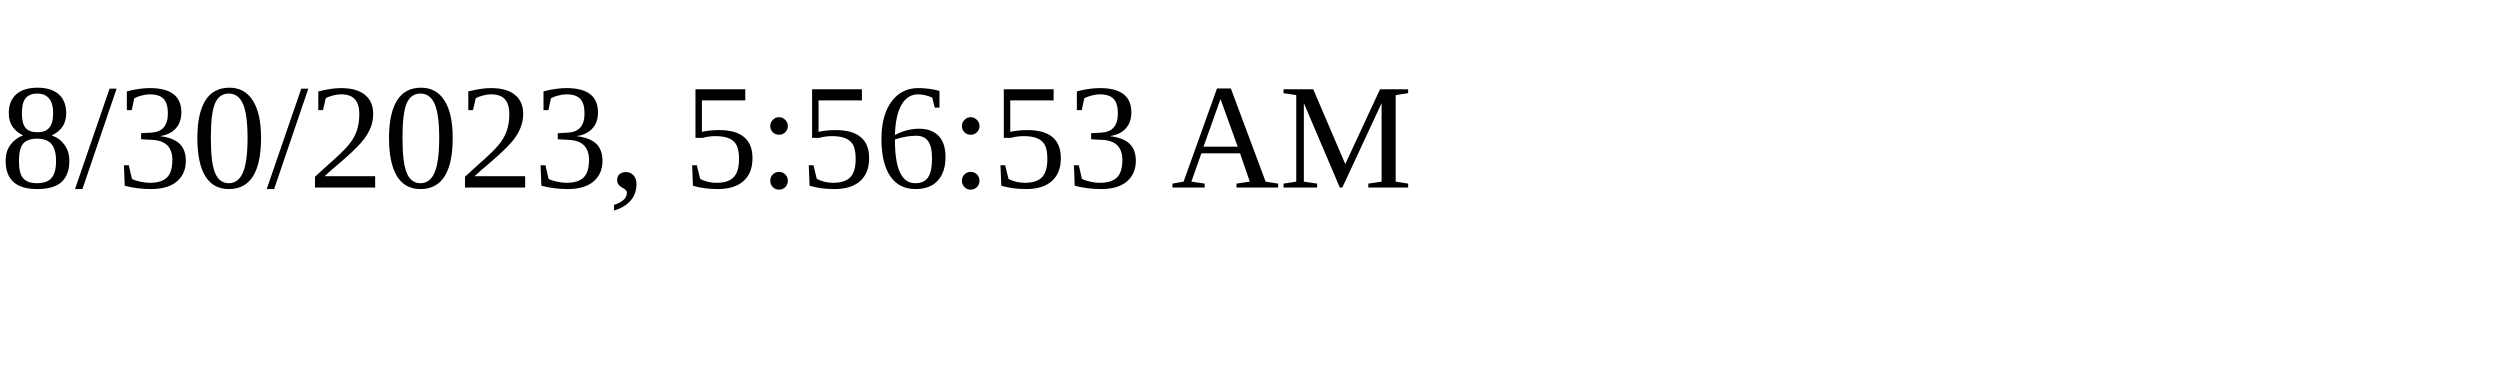
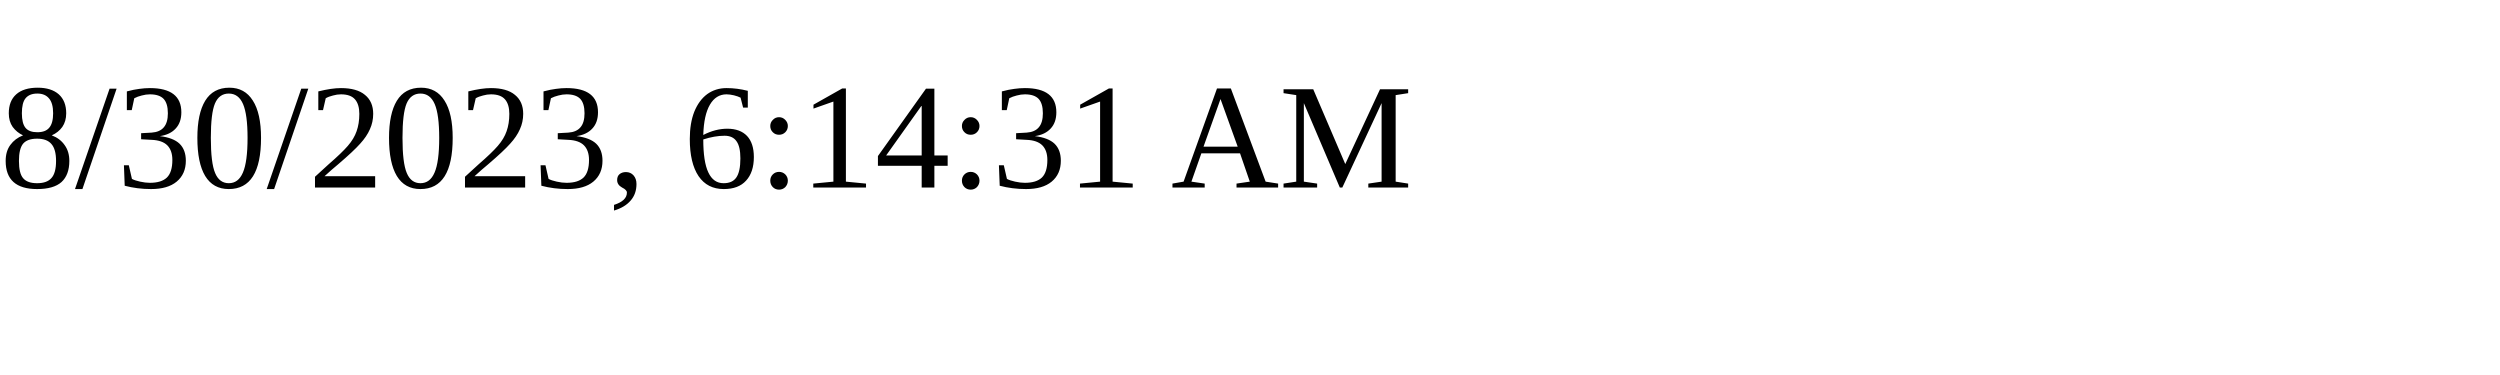
<svg xmlns="http://www.w3.org/2000/svg" height="30" width="200">
-   <text x="0" y="15">8/30/2023, 5:56:53 AM</text>
+   <text x="0" y="15">8/30/2023, 6:14:31 AM</text>
</svg>
